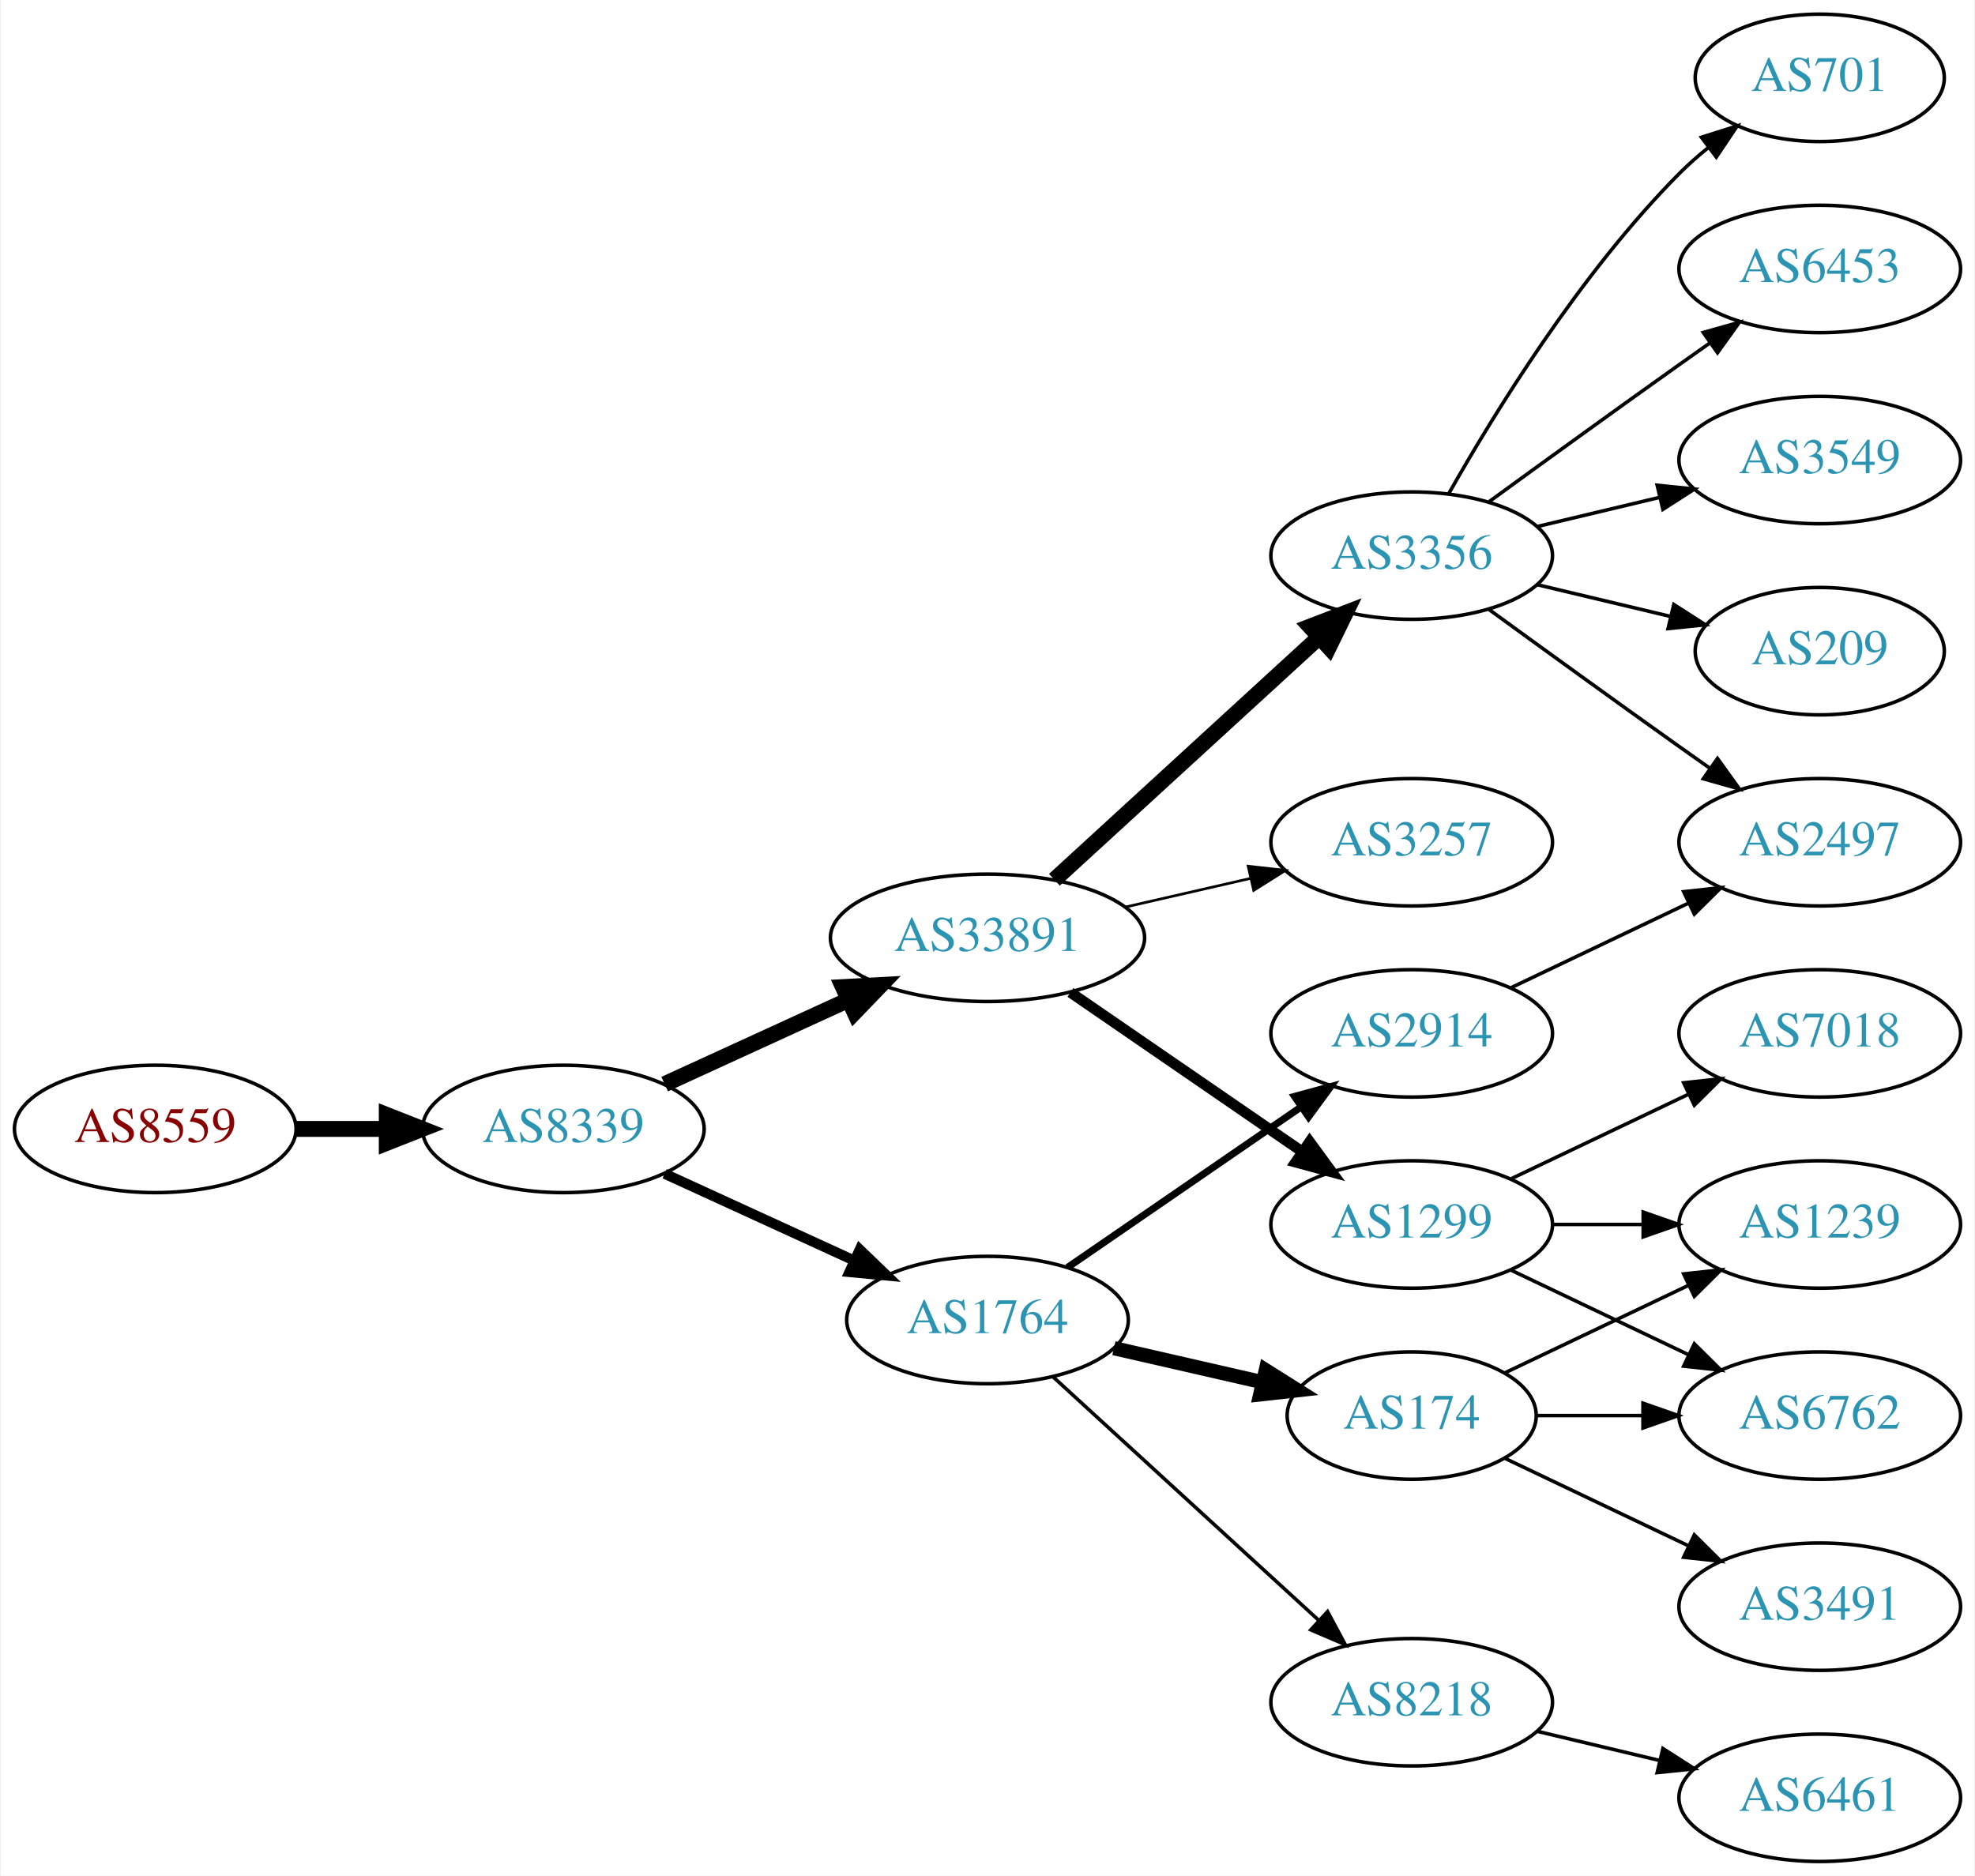
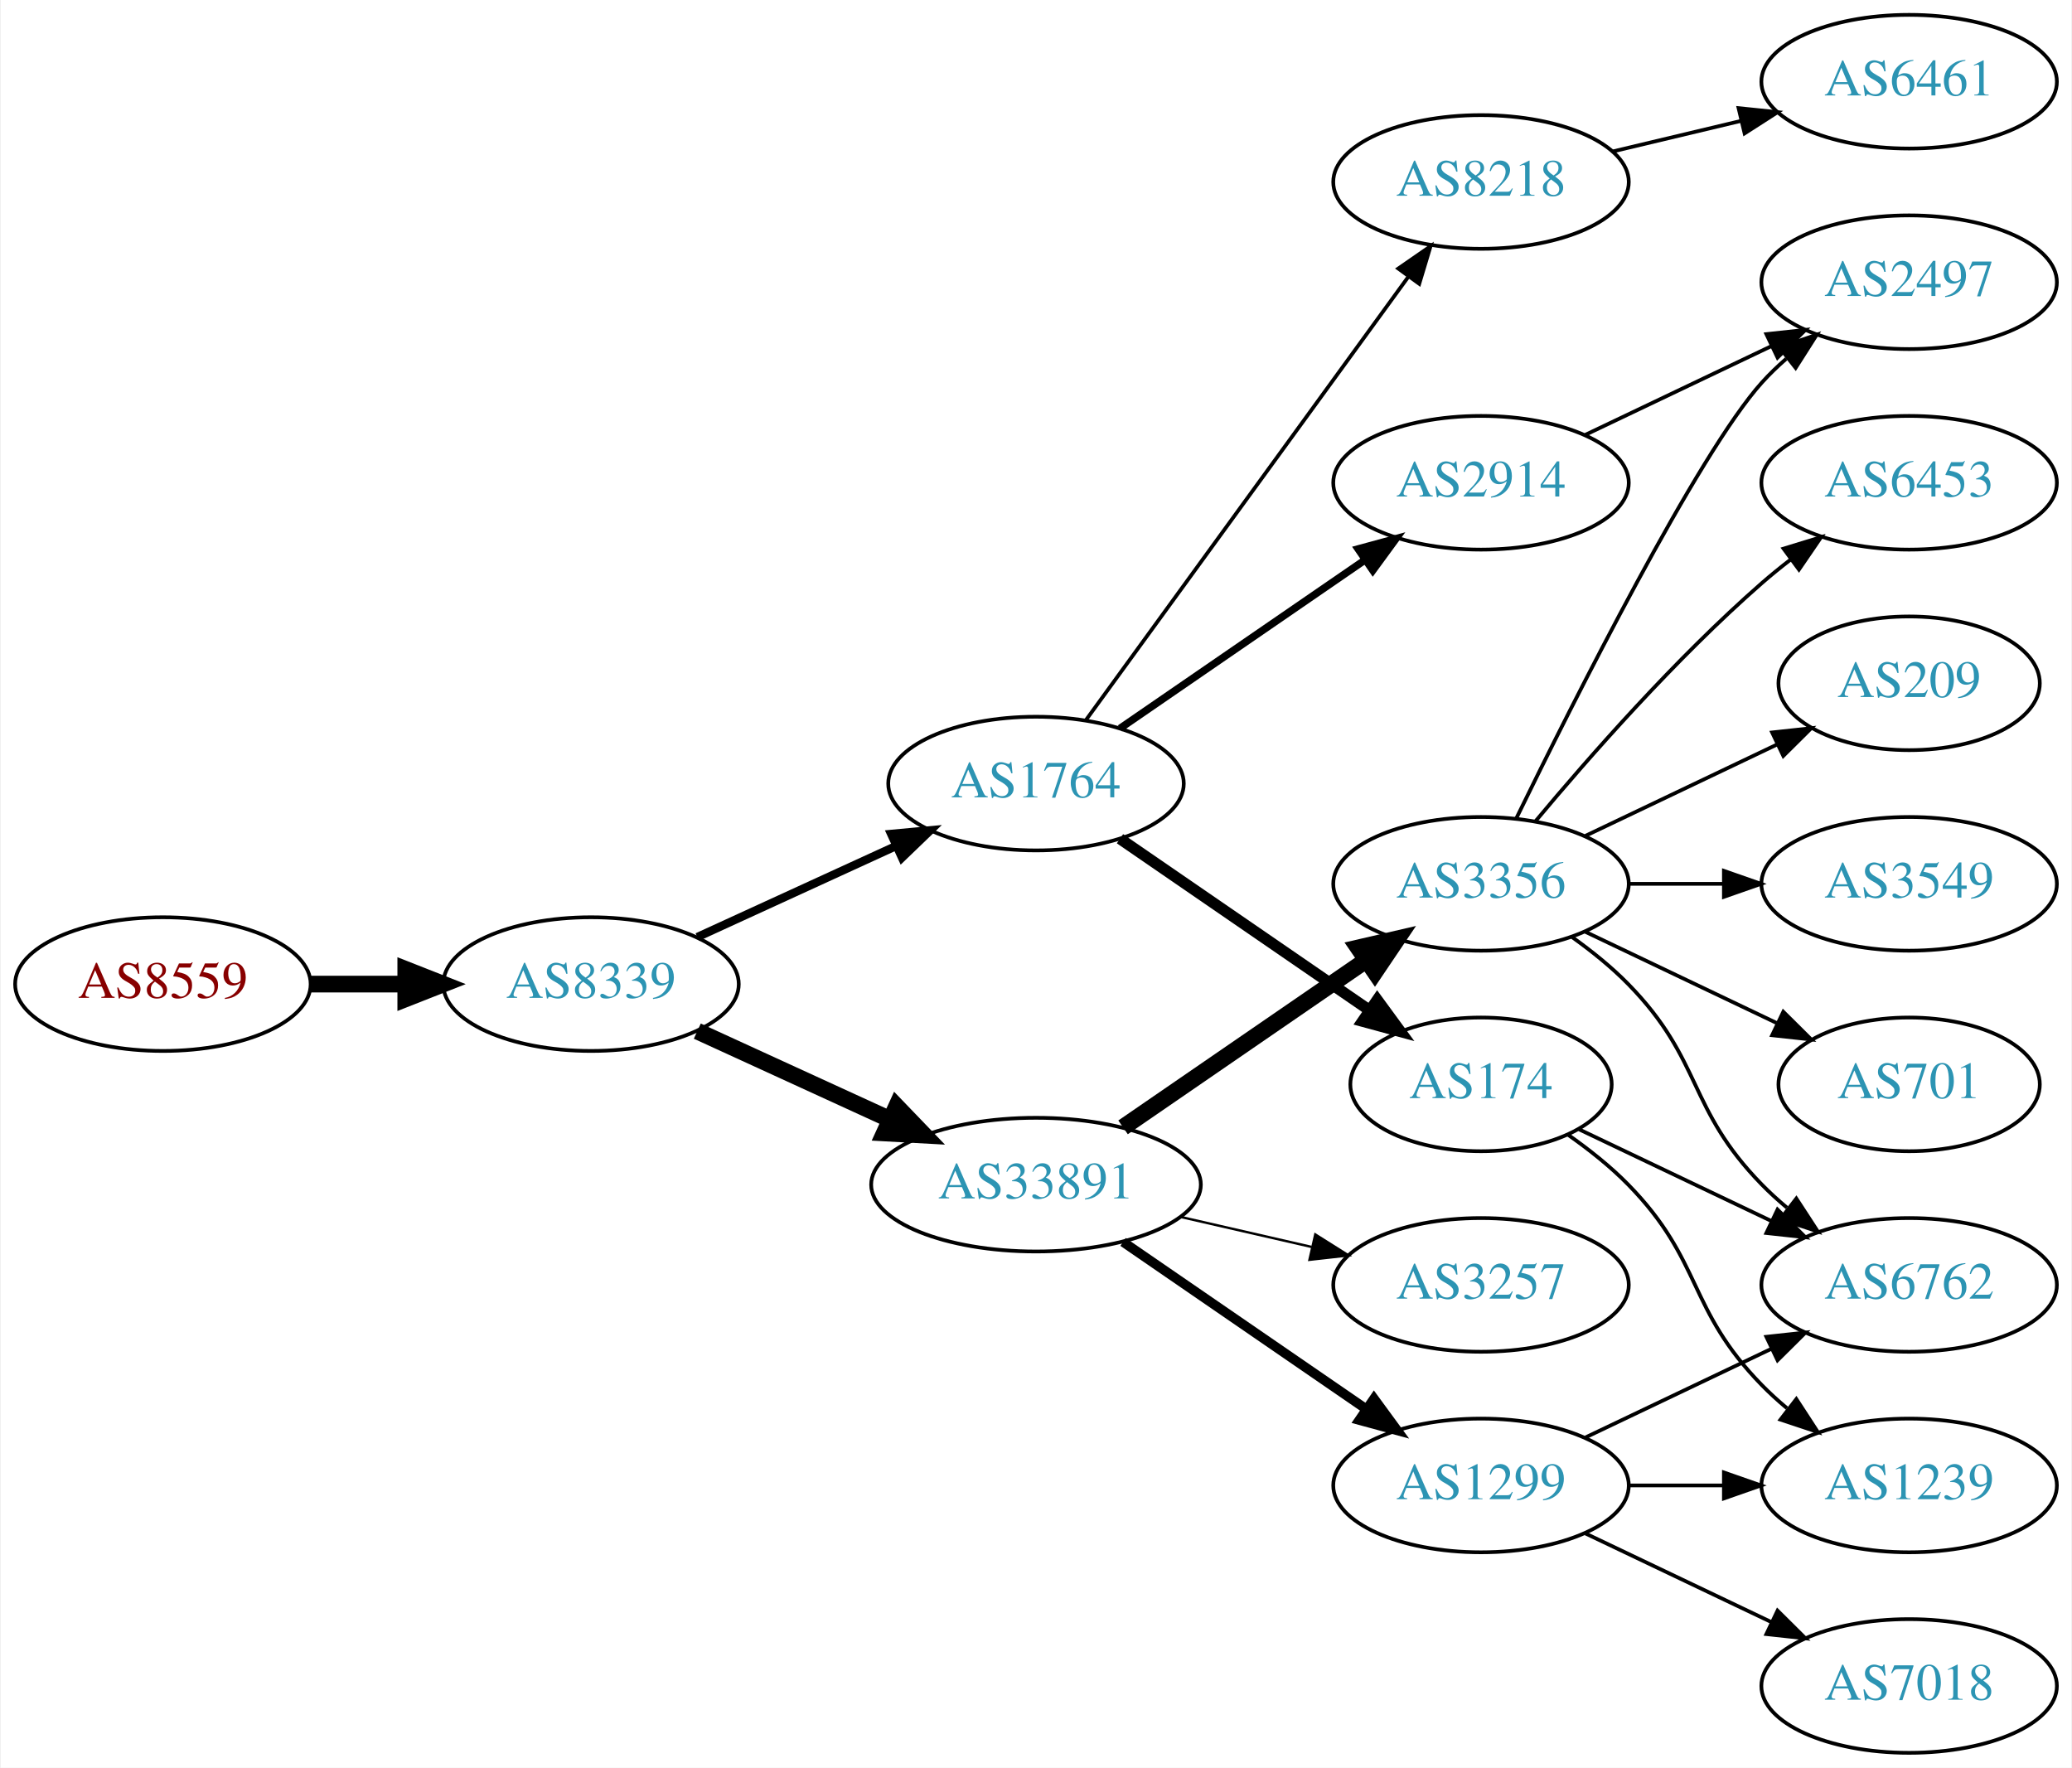
- <svg xmlns="http://www.w3.org/2000/svg" xmlns:xlink="http://www.w3.org/1999/xlink" width="558pt" height="530pt" viewBox="0.00 0.00 557.56 530.00">
-   <g id="graph0" class="graph" transform="scale(1 1) rotate(0) translate(4 526)">
-     <polygon fill="white" stroke="none" points="-4,4 -4,-526 553.564,-526 553.564,4 -4,4" />
+ <svg xmlns="http://www.w3.org/2000/svg" xmlns:xlink="http://www.w3.org/1999/xlink" width="558pt" height="476pt" viewBox="0.00 0.00 557.56 476.00">
+   <g id="graph0" class="graph" transform="scale(1 1) rotate(0) translate(4 472)">
+     <polygon fill="white" stroke="none" points="-4,4 -4,-472 553.564,-472 553.564,4 -4,4" />
    <g id="node1" class="node">
      <g id="a_node1">
        <a xlink:href="/asn/8559" xlink:title="AS8559 ~ WELLCOM [AT]">
          <ellipse fill="#ffffff" stroke="black" cx="39.647" cy="-207" rx="39.794" ry="18" />
          <text text-anchor="middle" x="39.647" y="-203.3" font-family="Times,serif" font-size="14.00" fill="#880000">AS8559</text>
        </a>
      </g>
    </g>
    <g id="node2" class="node">
      <g id="a_node2">
        <a xlink:href="/asn/8339" xlink:title="AS8339 ~ kabelplus GmbH [AT]">
          <ellipse fill="#ffffff" stroke="black" cx="154.939" cy="-207" rx="39.794" ry="18" />
          <text text-anchor="middle" x="154.939" y="-203.3" font-family="Times,serif" font-size="14.00" fill="#2c94b3">AS8339</text>
        </a>
      </g>
    </g>
    <g id="edge1" class="edge">
      <path fill="none" stroke="black" stroke-width="4.5" d="M79.319,-207C87.522,-207 96.286,-207 104.818,-207" />
      <polygon fill="black" stroke="black" stroke-width="4.5" points="105.057,-210.938 115.057,-207 105.057,-203.063 105.057,-210.938" />
    </g>
    <g id="node3" class="node">
      <g id="a_node3">
-         <a xlink:href="/asn/33891" xlink:title="AS33891 ~ CORE-BACKBONE GMBH GLOBAL NETWORK [DE]">
-           <ellipse fill="#ffffff" stroke="black" cx="274.782" cy="-261" rx="44.393" ry="18" />
-           <text text-anchor="middle" x="274.782" y="-257.3" font-family="Times,serif" font-size="14.00" fill="#2c94b3">AS33891</text>
+         <a xlink:href="/asn/1764" xlink:title="AS1764 ~ NEXTLAYER-AS [AT]">
+           <ellipse fill="#ffffff" stroke="black" cx="274.782" cy="-261" rx="39.794" ry="18" />
+           <text text-anchor="middle" x="274.782" y="-257.3" font-family="Times,serif" font-size="14.00" fill="#2c94b3">AS1764</text>
        </a>
      </g>
    </g>
    <g id="edge2" class="edge">
-       <path fill="none" stroke="black" stroke-width="4.5" d="M183.568,-219.661C199.066,-226.762 218.633,-235.728 235.579,-243.494" />
-       <polygon fill="black" stroke="black" stroke-width="4.5" points="233.951,-247.079 244.682,-247.665 237.231,-239.92 233.951,-247.079" />
+       <path fill="none" stroke="black" stroke-width="2.25" d="M183.568,-219.661C199.525,-226.973 219.796,-236.261 237.079,-244.181" />
+       <polygon fill="black" stroke="black" stroke-width="2.25" points="235.777,-247.435 246.326,-248.419 238.693,-241.071 235.777,-247.435" />
    </g>
    <g id="node4" class="node">
      <g id="a_node4">
-         <a xlink:href="/asn/1764" xlink:title="AS1764 ~ NEXTLAYER-AS [AT]">
-           <ellipse fill="#ffffff" stroke="black" cx="274.782" cy="-153" rx="39.794" ry="18" />
-           <text text-anchor="middle" x="274.782" y="-149.3" font-family="Times,serif" font-size="14.00" fill="#2c94b3">AS1764</text>
+         <a xlink:href="/asn/33891" xlink:title="AS33891 ~ CORE-BACKBONE GMBH GLOBAL NETWORK [DE]">
+           <ellipse fill="#ffffff" stroke="black" cx="274.782" cy="-153" rx="44.393" ry="18" />
+           <text text-anchor="middle" x="274.782" y="-149.3" font-family="Times,serif" font-size="14.00" fill="#2c94b3">AS33891</text>
        </a>
      </g>
    </g>
    <g id="edge3" class="edge">
-       <path fill="none" stroke="black" stroke-width="2.864" d="M183.568,-194.339C199.525,-187.027 219.796,-177.739 237.079,-169.819" />
-       <polygon fill="black" stroke="black" stroke-width="2.864" points="238.693,-172.929 246.326,-165.581 235.777,-166.565 238.693,-172.929" />
+       <path fill="none" stroke="black" stroke-width="4.5" d="M183.568,-194.339C199.066,-187.238 218.633,-178.272 235.579,-170.506" />
+       <polygon fill="black" stroke="black" stroke-width="4.5" points="237.231,-174.08 244.682,-166.335 233.951,-166.921 237.231,-174.08" />
    </g>
    <g id="node5" class="node">
      <g id="a_node5">
-         <a xlink:href="/asn/1299" xlink:title="AS1299 ~ Telia Carrier [EU]">
-           <ellipse fill="#ffffff" stroke="black" cx="394.625" cy="-180" rx="39.794" ry="18" />
-           <text text-anchor="middle" x="394.625" y="-176.3" font-family="Times,serif" font-size="14.00" fill="#2c94b3">AS1299</text>
+         <a xlink:href="/asn/8218" xlink:title="AS8218 ~ legacy Neotelecoms [FR]">
+           <ellipse fill="#ffffff" stroke="black" cx="394.625" cy="-423" rx="39.794" ry="18" />
+           <text text-anchor="middle" x="394.625" y="-419.3" font-family="Times,serif" font-size="14.00" fill="#2c94b3">AS8218</text>
        </a>
      </g>
    </g>
    <g id="edge4" class="edge">
-       <path fill="none" stroke="black" stroke-width="3" d="M298.225,-245.574C316.806,-232.802 343.367,-214.545 363.746,-200.537" />
-       <polygon fill="black" stroke="black" stroke-width="3" points="365.802,-203.371 372.061,-194.822 361.837,-197.602 365.802,-203.371" />
+       <path fill="none" stroke="black" d="M288.17,-278.031C308.892,-306.517 350.696,-363.985 374.983,-397.374" />
+       <polygon fill="black" stroke="black" points="372.334,-399.682 381.047,-405.71 377.995,-395.564 372.334,-399.682" />
    </g>
    <g id="node6" class="node">
      <g id="a_node6">
-         <a xlink:href="/asn/3257" xlink:title="AS3257 ~ GTT [DE]">
-           <ellipse fill="#ffffff" stroke="black" cx="394.625" cy="-288" rx="39.794" ry="18" />
-           <text text-anchor="middle" x="394.625" y="-284.3" font-family="Times,serif" font-size="14.00" fill="#2c94b3">AS3257</text>
+         <a xlink:href="/asn/2914" xlink:title="AS2914 ~ NTT America, Inc. [US]">
+           <ellipse fill="#ffffff" stroke="black" cx="394.625" cy="-342" rx="39.794" ry="18" />
+           <text text-anchor="middle" x="394.625" y="-338.3" font-family="Times,serif" font-size="14.00" fill="#2c94b3">AS2914</text>
        </a>
      </g>
    </g>
    <g id="edge5" class="edge">
-       <path fill="none" stroke="black" stroke-width="0.75" d="M313.717,-269.692C324.957,-272.267 337.37,-275.111 348.993,-277.774" />
-       <polygon fill="black" stroke="black" stroke-width="0.75" points="348.426,-281.235 358.955,-280.057 349.989,-274.412 348.426,-281.235" />
+       <path fill="none" stroke="black" stroke-width="2" d="M297.396,-275.857C315.885,-288.565 342.698,-306.995 363.328,-321.175" />
+       <polygon fill="black" stroke="black" stroke-width="2" points="361.525,-324.183 371.748,-326.963 365.49,-318.414 361.525,-324.183" />
    </g>
    <g id="node7" class="node">
      <g id="a_node7">
+         <a xlink:href="/asn/174" xlink:title="AS174 ~ Cogent Communications [US]">
+           <ellipse fill="#ffffff" stroke="black" cx="394.625" cy="-180" rx="35.194" ry="18" />
+           <text text-anchor="middle" x="394.625" y="-176.3" font-family="Times,serif" font-size="14.00" fill="#2c94b3">AS174</text>
+         </a>
+       </g>
+     </g>
+     <g id="edge6" class="edge">
+       <path fill="none" stroke="black" stroke-width="3" d="M297.396,-246.143C316.233,-233.195 343.713,-214.307 364.489,-200.027" />
+       <polygon fill="black" stroke="black" stroke-width="3" points="366.679,-202.768 372.938,-194.219 362.714,-196.999 366.679,-202.768" />
+     </g>
+     <g id="node10" class="node">
+       <g id="a_node10">
        <a xlink:href="/asn/3356" xlink:title="AS3356 ~ Level 3 Parent, LLC [US]">
-           <ellipse fill="#ffffff" stroke="black" cx="394.625" cy="-369" rx="39.794" ry="18" />
-           <text text-anchor="middle" x="394.625" y="-365.3" font-family="Times,serif" font-size="14.00" fill="#2c94b3">AS3356</text>
-         </a>
-       </g>
-     </g>
-     <g id="edge6" class="edge">
-       <path fill="none" stroke="black" stroke-width="4.5" d="M293.68,-277.403C313.608,-295.667 345.965,-325.322 368.443,-345.921" />
-       <polygon fill="black" stroke="black" stroke-width="4.5" points="365.912,-348.943 375.945,-352.797 371.233,-343.137 365.912,-348.943" />
+           <ellipse fill="#ffffff" stroke="black" cx="394.625" cy="-234" rx="39.794" ry="18" />
+           <text text-anchor="middle" x="394.625" y="-230.3" font-family="Times,serif" font-size="14.00" fill="#2c94b3">AS3356</text>
+         </a>
+       </g>
+     </g>
+     <g id="edge9" class="edge">
+       <path fill="none" stroke="black" stroke-width="4.5" d="M298.225,-168.426C316.806,-181.198 343.367,-199.455 363.746,-213.463" />
+       <polygon fill="black" stroke="black" stroke-width="4.5" points="361.589,-216.758 372.061,-219.178 366.05,-210.269 361.589,-216.758" />
+     </g>
+     <g id="node11" class="node">
+       <g id="a_node11">
+         <a xlink:href="/asn/3257" xlink:title="AS3257 ~ GTT [DE]">
+           <ellipse fill="#ffffff" stroke="black" cx="394.625" cy="-126" rx="39.794" ry="18" />
+           <text text-anchor="middle" x="394.625" y="-122.3" font-family="Times,serif" font-size="14.00" fill="#2c94b3">AS3257</text>
+         </a>
+       </g>
+     </g>
+     <g id="edge10" class="edge">
+       <path fill="none" stroke="black" stroke-width="0.643" d="M313.717,-144.308C324.957,-141.733 337.37,-138.889 348.993,-136.226" />
+       <polygon fill="black" stroke="black" stroke-width="0.643" points="349.989,-139.588 358.955,-133.943 348.426,-132.765 349.989,-139.588" />
+     </g>
+     <g id="node12" class="node">
+       <g id="a_node12">
+         <a xlink:href="/asn/1299" xlink:title="AS1299 ~ Telia Carrier [EU]">
+           <ellipse fill="#ffffff" stroke="black" cx="394.625" cy="-72" rx="39.794" ry="18" />
+           <text text-anchor="middle" x="394.625" y="-68.3" font-family="Times,serif" font-size="14.00" fill="#2c94b3">AS1299</text>
+         </a>
+       </g>
+     </g>
+     <g id="edge11" class="edge">
+       <path fill="none" stroke="black" stroke-width="2.571" d="M298.225,-137.574C316.806,-124.802 343.367,-106.545 363.746,-92.537" />
+       <polygon fill="black" stroke="black" stroke-width="2.571" points="365.802,-95.371 372.061,-86.822 361.837,-89.602 365.802,-95.371" />
    </g>
    <g id="node8" class="node">
      <g id="a_node8">
-         <a xlink:href="/asn/2914" xlink:title="AS2914 ~ NTT America, Inc. [US]">
-           <ellipse fill="#ffffff" stroke="black" cx="394.625" cy="-234" rx="39.794" ry="18" />
-           <text text-anchor="middle" x="394.625" y="-230.3" font-family="Times,serif" font-size="14.00" fill="#2c94b3">AS2914</text>
+         <a xlink:href="/asn/6461" xlink:title="AS6461 ~ Zayo Bandwidth [US]">
+           <ellipse fill="#ffffff" stroke="black" cx="509.918" cy="-450" rx="39.794" ry="18" />
+           <text text-anchor="middle" x="509.918" y="-446.3" font-family="Times,serif" font-size="14.00" fill="#2c94b3">AS6461</text>
        </a>
      </g>
    </g>
    <g id="edge7" class="edge">
-       <path fill="none" stroke="black" stroke-width="2" d="M297.396,-167.857C315.885,-180.565 342.698,-198.995 363.328,-213.175" />
-       <polygon fill="black" stroke="black" stroke-width="2" points="361.525,-216.183 371.748,-218.963 365.49,-210.414 361.525,-216.183" />
+       <path fill="none" stroke="black" d="M430.232,-431.248C441.103,-433.838 453.257,-436.735 464.7,-439.462" />
+       <polygon fill="black" stroke="black" points="463.983,-442.889 474.522,-441.803 465.606,-436.08 463.983,-442.889" />
    </g>
    <g id="node9" class="node">
      <g id="a_node9">
-         <a xlink:href="/asn/8218" xlink:title="AS8218 ~ legacy Neotelecoms [FR]">
-           <ellipse fill="#ffffff" stroke="black" cx="394.625" cy="-45" rx="39.794" ry="18" />
-           <text text-anchor="middle" x="394.625" y="-41.3" font-family="Times,serif" font-size="14.00" fill="#2c94b3">AS8218</text>
+         <a xlink:href="/asn/2497" xlink:title="AS2497 ~ Internet Initiative Japan Inc. [JP]">
+           <ellipse fill="#ffffff" stroke="black" cx="509.918" cy="-396" rx="39.794" ry="18" />
+           <text text-anchor="middle" x="509.918" y="-392.3" font-family="Times,serif" font-size="14.00" fill="#2c94b3">AS2497</text>
        </a>
      </g>
    </g>
    <g id="edge8" class="edge">
-       <path fill="none" stroke="black" d="M293.424,-136.831C313.297,-118.618 345.759,-88.867 368.328,-68.183" />
-       <polygon fill="black" stroke="black" points="370.854,-70.616 375.862,-61.279 366.125,-65.455 370.854,-70.616" />
-     </g>
-     <g id="node10" class="node">
-       <g id="a_node10">
-         <a xlink:href="/asn/174" xlink:title="AS174 ~ Cogent Communications [US]">
-           <ellipse fill="#ffffff" stroke="black" cx="394.625" cy="-126" rx="35.194" ry="18" />
-           <text text-anchor="middle" x="394.625" y="-122.3" font-family="Times,serif" font-size="14.00" fill="#2c94b3">AS174</text>
-         </a>
-       </g>
-     </g>
-     <g id="edge9" class="edge">
-       <path fill="none" stroke="black" stroke-width="4" d="M310.501,-145.045C323.594,-142.045 338.616,-138.604 352.257,-135.478" />
-       <polygon fill="black" stroke="black" stroke-width="4" points="353.398,-138.807 362.364,-133.162 351.835,-131.984 353.398,-138.807" />
+       <path fill="none" stroke="black" d="M422.761,-354.934C437.755,-362.081 456.576,-371.052 472.799,-378.785" />
+       <polygon fill="black" stroke="black" points="471.469,-382.028 482.002,-383.171 474.481,-375.709 471.469,-382.028" />
    </g>
    <g id="node13" class="node">
      <g id="a_node13">
        <a xlink:href="/asn/6762" xlink:title="AS6762 ~ TELECOM ITALIA SPARKLE S.p.A. [IT]">
          <ellipse fill="#ffffff" stroke="black" cx="509.918" cy="-126" rx="39.794" ry="18" />
          <text text-anchor="middle" x="509.918" y="-122.3" font-family="Times,serif" font-size="14.00" fill="#2c94b3">AS6762</text>
        </a>
      </g>
    </g>
-     <g id="edge20" class="edge">
-       <path fill="none" stroke="black" d="M422.761,-167.066C437.755,-159.919 456.576,-150.948 472.799,-143.215" />
-       <polygon fill="black" stroke="black" points="474.481,-146.291 482.002,-138.829 471.469,-139.972 474.481,-146.291" />
+     <g id="edge12" class="edge">
+       <path fill="none" stroke="black" d="M421.05,-167.881C436.352,-160.587 456.076,-151.186 472.958,-143.14" />
+       <polygon fill="black" stroke="black" points="474.477,-146.293 481.998,-138.831 471.465,-139.974 474.477,-146.293" />
+     </g>
+     <g id="node14" class="node">
+       <g id="a_node14">
+         <a xlink:href="/asn/1239" xlink:title="AS1239 ~ Sprint [US]">
+           <ellipse fill="#ffffff" stroke="black" cx="509.918" cy="-72" rx="39.794" ry="18" />
+           <text text-anchor="middle" x="509.918" y="-68.3" font-family="Times,serif" font-size="14.00" fill="#2c94b3">AS1239</text>
+         </a>
+       </g>
+     </g>
+     <g id="edge13" class="edge">
+       <path fill="none" stroke="black" d="M418.007,-166.468C423.649,-162.51 429.463,-157.914 434.271,-153 454.443,-132.383 450.099,-119.617 470.271,-99 472.364,-96.861 474.647,-94.782 477.024,-92.79" />
+       <polygon fill="black" stroke="black" points="479.542,-95.268 485.323,-86.389 475.267,-89.725 479.542,-95.268" />
+     </g>
+     <g id="edge19" class="edge">
+       <path fill="none" stroke="black" d="M404.062,-251.511C419.681,-283.509 453.067,-349.893 470.271,-369 472.273,-371.224 474.492,-373.363 476.825,-375.397" />
+       <polygon fill="black" stroke="black" points="475.023,-378.433 485.044,-381.873 479.355,-372.935 475.023,-378.433" />
+     </g>
+     <g id="edge14" class="edge">
+       <path fill="none" stroke="black" d="M419.219,-219.611C424.475,-215.852 429.806,-211.563 434.271,-207 454.443,-186.383 450.099,-173.617 470.271,-153 472.364,-150.861 474.647,-148.782 477.024,-146.79" />
+       <polygon fill="black" stroke="black" points="479.542,-149.268 485.323,-140.389 475.267,-143.725 479.542,-149.268" />
    </g>
    <g id="node15" class="node">
      <g id="a_node15">
-         <a xlink:href="/asn/1239" xlink:title="AS1239 ~ Sprint [US]">
-           <ellipse fill="#ffffff" stroke="black" cx="509.918" cy="-180" rx="39.794" ry="18" />
-           <text text-anchor="middle" x="509.918" y="-176.3" font-family="Times,serif" font-size="14.00" fill="#2c94b3">AS1239</text>
-         </a>
-       </g>
-     </g>
-     <g id="edge21" class="edge">
-       <path fill="none" stroke="black" d="M434.297,-180C442.5,-180 451.264,-180 459.796,-180" />
-       <polygon fill="black" stroke="black" points="460.035,-183.5 470.035,-180 460.035,-176.5 460.035,-183.5" />
-     </g>
-     <g id="node20" class="node">
-       <g id="a_node20">
-         <a xlink:href="/asn/7018" xlink:title="AS7018 ~ AT&amp;T Services, Inc. [US]">
-           <ellipse fill="#ffffff" stroke="black" cx="509.918" cy="-234" rx="39.794" ry="18" />
-           <text text-anchor="middle" x="509.918" y="-230.3" font-family="Times,serif" font-size="14.00" fill="#2c94b3">AS7018</text>
-         </a>
-       </g>
-     </g>
-     <g id="edge22" class="edge">
-       <path fill="none" stroke="black" d="M422.761,-192.934C437.755,-200.081 456.576,-209.052 472.799,-216.785" />
-       <polygon fill="black" stroke="black" points="471.469,-220.028 482.002,-221.171 474.481,-213.709 471.469,-220.028" />
-     </g>
-     <g id="node12" class="node">
-       <g id="a_node12">
-         <a xlink:href="/asn/2497" xlink:title="AS2497 ~ Internet Initiative Japan Inc. [JP]">
-           <ellipse fill="#ffffff" stroke="black" cx="509.918" cy="-288" rx="39.794" ry="18" />
-           <text text-anchor="middle" x="509.918" y="-284.3" font-family="Times,serif" font-size="14.00" fill="#2c94b3">AS2497</text>
-         </a>
-       </g>
-     </g>
-     <g id="edge17" class="edge">
-       <path fill="none" stroke="black" d="M416.473,-353.778C431.407,-342.909 452.02,-327.975 470.271,-315 473.091,-312.995 476.034,-310.915 478.983,-308.841" />
-       <polygon fill="black" stroke="black" points="481.029,-311.681 487.207,-303.074 477.01,-305.95 481.029,-311.681" />
+         <a xlink:href="/asn/209" xlink:title="AS209 ~ CenturyLink Communications, LLC [US]">
+           <ellipse fill="#ffffff" stroke="black" cx="509.918" cy="-288" rx="35.194" ry="18" />
+           <text text-anchor="middle" x="509.918" y="-284.3" font-family="Times,serif" font-size="14.00" fill="#2c94b3">AS209</text>
+         </a>
+       </g>
+     </g>
+     <g id="edge15" class="edge">
+       <path fill="none" stroke="black" d="M422.761,-246.934C438.193,-254.29 457.678,-263.577 474.213,-271.459" />
+       <polygon fill="black" stroke="black" points="473.022,-274.768 483.555,-275.911 476.034,-268.449 473.022,-274.768" />
    </g>
    <g id="node16" class="node">
      <g id="a_node16">
        <a xlink:href="/asn/3549" xlink:title="AS3549 ~ Level 3 Parent, LLC [US]">
-           <ellipse fill="#ffffff" stroke="black" cx="509.918" cy="-396" rx="39.794" ry="18" />
-           <text text-anchor="middle" x="509.918" y="-392.3" font-family="Times,serif" font-size="14.00" fill="#2c94b3">AS3549</text>
-         </a>
-       </g>
-     </g>
-     <g id="edge15" class="edge">
-       <path fill="none" stroke="black" d="M430.232,-377.248C441.103,-379.838 453.257,-382.735 464.7,-385.462" />
-       <polygon fill="black" stroke="black" points="463.983,-388.889 474.522,-387.803 465.606,-382.08 463.983,-388.889" />
+           <ellipse fill="#ffffff" stroke="black" cx="509.918" cy="-234" rx="39.794" ry="18" />
+           <text text-anchor="middle" x="509.918" y="-230.3" font-family="Times,serif" font-size="14.00" fill="#2c94b3">AS3549</text>
+         </a>
+       </g>
+     </g>
+     <g id="edge16" class="edge">
+       <path fill="none" stroke="black" d="M434.297,-234C442.5,-234 451.264,-234 459.796,-234" />
+       <polygon fill="black" stroke="black" points="460.035,-237.5 470.035,-234 460.035,-230.5 460.035,-237.5" />
    </g>
    <g id="node17" class="node">
      <g id="a_node17">
-         <a xlink:href="/asn/209" xlink:title="AS209 ~ CenturyLink Communications, LLC [US]">
-           <ellipse fill="#ffffff" stroke="black" cx="509.918" cy="-342" rx="35.194" ry="18" />
-           <text text-anchor="middle" x="509.918" y="-338.3" font-family="Times,serif" font-size="14.00" fill="#2c94b3">AS209</text>
-         </a>
-       </g>
-     </g>
-     <g id="edge16" class="edge">
-       <path fill="none" stroke="black" d="M430.232,-360.752C442.026,-357.942 455.331,-354.771 467.599,-351.847" />
-       <polygon fill="black" stroke="black" points="468.687,-355.186 477.604,-349.463 467.065,-348.376 468.687,-355.186" />
+         <a xlink:href="/asn/701" xlink:title="AS701 ~ UUNET [US]">
+           <ellipse fill="#ffffff" stroke="black" cx="509.918" cy="-180" rx="35.194" ry="18" />
+           <text text-anchor="middle" x="509.918" y="-176.3" font-family="Times,serif" font-size="14.00" fill="#2c94b3">AS701</text>
+         </a>
+       </g>
+     </g>
+     <g id="edge17" class="edge">
+       <path fill="none" stroke="black" d="M422.761,-221.066C438.193,-213.71 457.678,-204.423 474.213,-196.541" />
+       <polygon fill="black" stroke="black" points="476.034,-199.551 483.555,-192.089 473.022,-193.232 476.034,-199.551" />
    </g>
    <g id="node18" class="node">
      <g id="a_node18">
-         <a xlink:href="/asn/701" xlink:title="AS701 ~ UUNET [US]">
-           <ellipse fill="#ffffff" stroke="black" cx="509.918" cy="-504" rx="35.194" ry="18" />
-           <text text-anchor="middle" x="509.918" y="-500.3" font-family="Times,serif" font-size="14.00" fill="#2c94b3">AS701</text>
+         <a xlink:href="/asn/6453" xlink:title="AS6453 ~ TATA COMMUNICATIONS (AMERICA) INC [US]">
+           <ellipse fill="#ffffff" stroke="black" cx="509.918" cy="-342" rx="39.794" ry="18" />
+           <text text-anchor="middle" x="509.918" y="-338.3" font-family="Times,serif" font-size="14.00" fill="#2c94b3">AS6453</text>
        </a>
      </g>
    </g>
    <g id="edge18" class="edge">
-       <path fill="none" stroke="black" d="M405.084,-386.49C417.866,-409.096 442.298,-448.886 470.271,-477 472.771,-479.513 475.532,-481.949 478.393,-484.261" />
-       <polygon fill="black" stroke="black" points="476.491,-487.21 486.59,-490.413 480.693,-481.611 476.491,-487.21" />
+       <path fill="none" stroke="black" d="M409.255,-250.817C423.537,-267.929 447.084,-294.745 470.271,-315 472.737,-317.154 475.375,-319.294 478.073,-321.372" />
+       <polygon fill="black" stroke="black" points="476.098,-324.264 486.227,-327.37 480.246,-318.625 476.098,-324.264" />
+     </g>
+     <g id="edge20" class="edge">
+       <path fill="none" stroke="black" d="M422.761,-84.934C437.755,-92.081 456.576,-101.052 472.799,-108.785" />
+       <polygon fill="black" stroke="black" points="471.469,-112.028 482.002,-113.171 474.481,-105.709 471.469,-112.028" />
+     </g>
+     <g id="edge22" class="edge">
+       <path fill="none" stroke="black" d="M434.297,-72C442.5,-72 451.264,-72 459.796,-72" />
+       <polygon fill="black" stroke="black" points="460.035,-75.5 470.035,-72 460.035,-68.5 460.035,-75.5" />
    </g>
    <g id="node19" class="node">
      <g id="a_node19">
-         <a xlink:href="/asn/6453" xlink:title="AS6453 ~ TATA COMMUNICATIONS (AMERICA) INC [US]">
-           <ellipse fill="#ffffff" stroke="black" cx="509.918" cy="-450" rx="39.794" ry="18" />
-           <text text-anchor="middle" x="509.918" y="-446.3" font-family="Times,serif" font-size="14.00" fill="#2c94b3">AS6453</text>
-         </a>
-       </g>
-     </g>
-     <g id="edge19" class="edge">
-       <path fill="none" stroke="black" d="M416.473,-384.222C431.407,-395.091 452.02,-410.025 470.271,-423 473.091,-425.005 476.034,-427.085 478.983,-429.159" />
-       <polygon fill="black" stroke="black" points="477.01,-432.05 487.207,-434.926 481.029,-426.319 477.01,-432.05" />
-     </g>
-     <g id="edge11" class="edge">
-       <path fill="none" stroke="black" d="M422.761,-246.934C437.755,-254.081 456.576,-263.052 472.799,-270.785" />
-       <polygon fill="black" stroke="black" points="471.469,-274.028 482.002,-275.171 474.481,-267.709 471.469,-274.028" />
-     </g>
-     <g id="node11" class="node">
-       <g id="a_node11">
-         <a xlink:href="/asn/6461" xlink:title="AS6461 ~ Zayo Bandwidth [US]">
+         <a xlink:href="/asn/7018" xlink:title="AS7018 ~ AT&amp;T Services, Inc. [US]">
          <ellipse fill="#ffffff" stroke="black" cx="509.918" cy="-18" rx="39.794" ry="18" />
-           <text text-anchor="middle" x="509.918" y="-14.3" font-family="Times,serif" font-size="14.00" fill="#2c94b3">AS6461</text>
-         </a>
-       </g>
-     </g>
-     <g id="edge10" class="edge">
-       <path fill="none" stroke="black" d="M430.232,-36.752C441.103,-34.162 453.257,-31.265 464.7,-28.538" />
-       <polygon fill="black" stroke="black" points="465.606,-31.92 474.522,-26.197 463.983,-25.111 465.606,-31.92" />
-     </g>
-     <g id="edge12" class="edge">
-       <path fill="none" stroke="black" d="M429.924,-126C439.301,-126 449.651,-126 459.686,-126" />
-       <polygon fill="black" stroke="black" points="459.974,-129.5 469.974,-126 459.974,-122.5 459.974,-129.5" />
-     </g>
-     <g id="node14" class="node">
-       <g id="a_node14">
-         <a xlink:href="/asn/3491" xlink:title="AS3491 ~ PCCW Global, Inc. [US]">
-           <ellipse fill="#ffffff" stroke="black" cx="509.918" cy="-72" rx="39.794" ry="18" />
-           <text text-anchor="middle" x="509.918" y="-68.3" font-family="Times,serif" font-size="14.00" fill="#2c94b3">AS3491</text>
-         </a>
-       </g>
-     </g>
-     <g id="edge13" class="edge">
-       <path fill="none" stroke="black" d="M421.05,-113.881C436.352,-106.587 456.076,-97.186 472.958,-89.14" />
-       <polygon fill="black" stroke="black" points="474.477,-92.293 481.998,-84.831 471.465,-85.974 474.477,-92.293" />
-     </g>
-     <g id="edge14" class="edge">
-       <path fill="none" stroke="black" d="M421.05,-138.119C436.352,-145.413 456.076,-154.814 472.958,-162.86" />
-       <polygon fill="black" stroke="black" points="471.465,-166.026 481.998,-167.169 474.477,-159.707 471.465,-166.026" />
+           <text text-anchor="middle" x="509.918" y="-14.3" font-family="Times,serif" font-size="14.00" fill="#2c94b3">AS7018</text>
+         </a>
+       </g>
+     </g>
+     <g id="edge21" class="edge">
+       <path fill="none" stroke="black" d="M422.761,-59.066C437.755,-51.919 456.576,-42.948 472.799,-35.215" />
+       <polygon fill="black" stroke="black" points="474.481,-38.291 482.002,-30.829 471.469,-31.972 474.481,-38.291" />
    </g>
  </g>
</svg>
